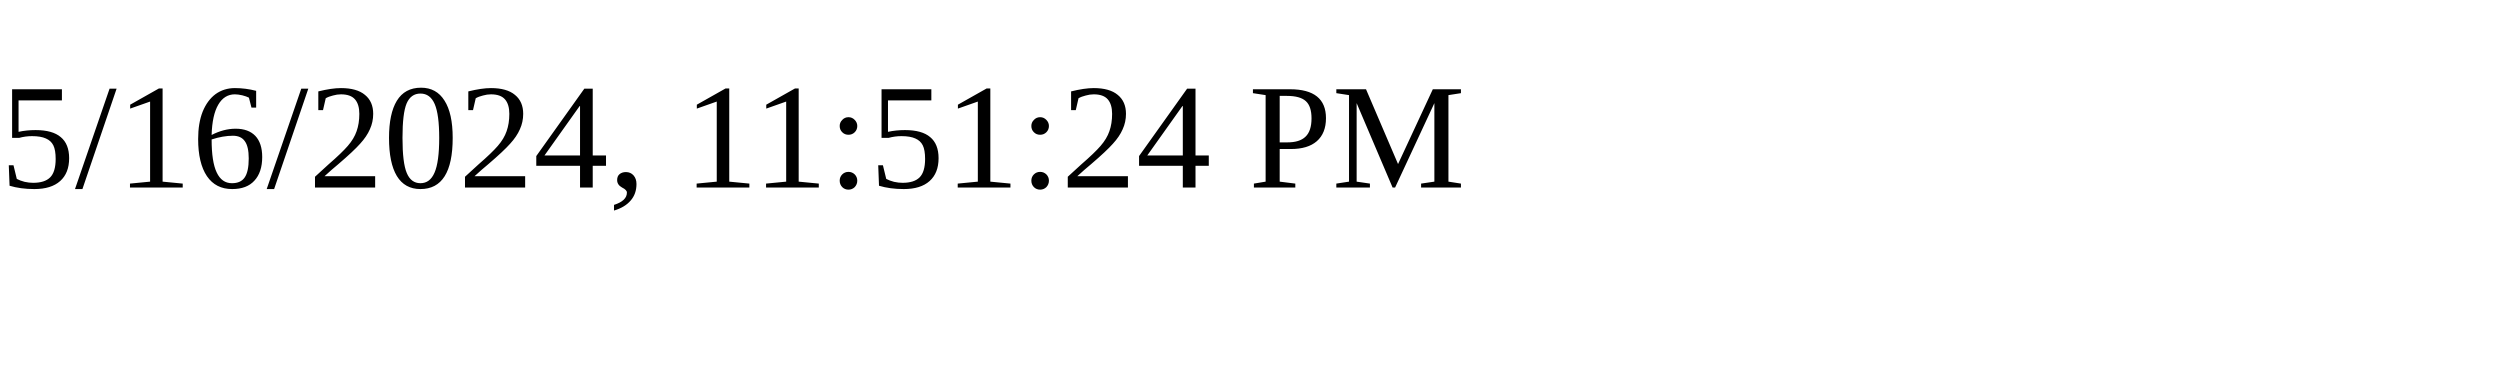
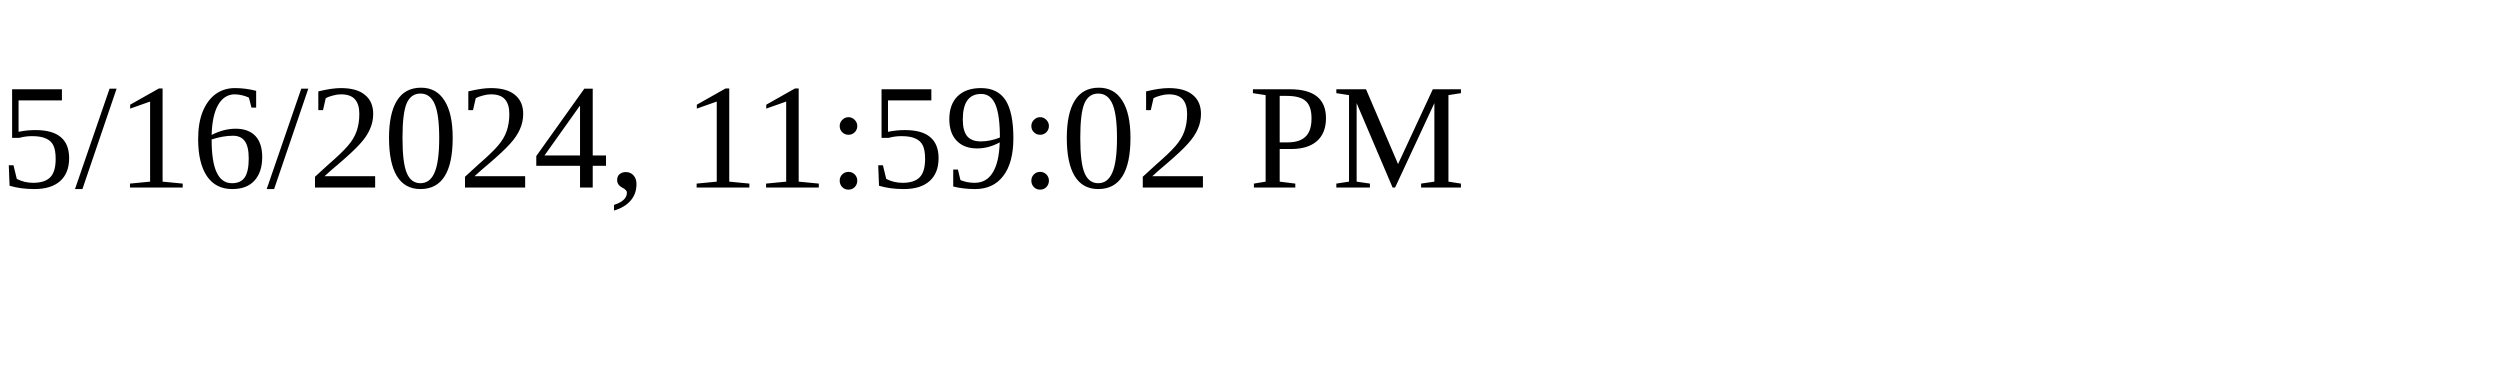
<svg xmlns="http://www.w3.org/2000/svg" height="30" width="200">
-   <text x="0" y="15">5/16/2024, 11:51:24 PM</text>
+   <text x="0" y="15">5/16/2024, 11:59:02 PM</text>
</svg>
